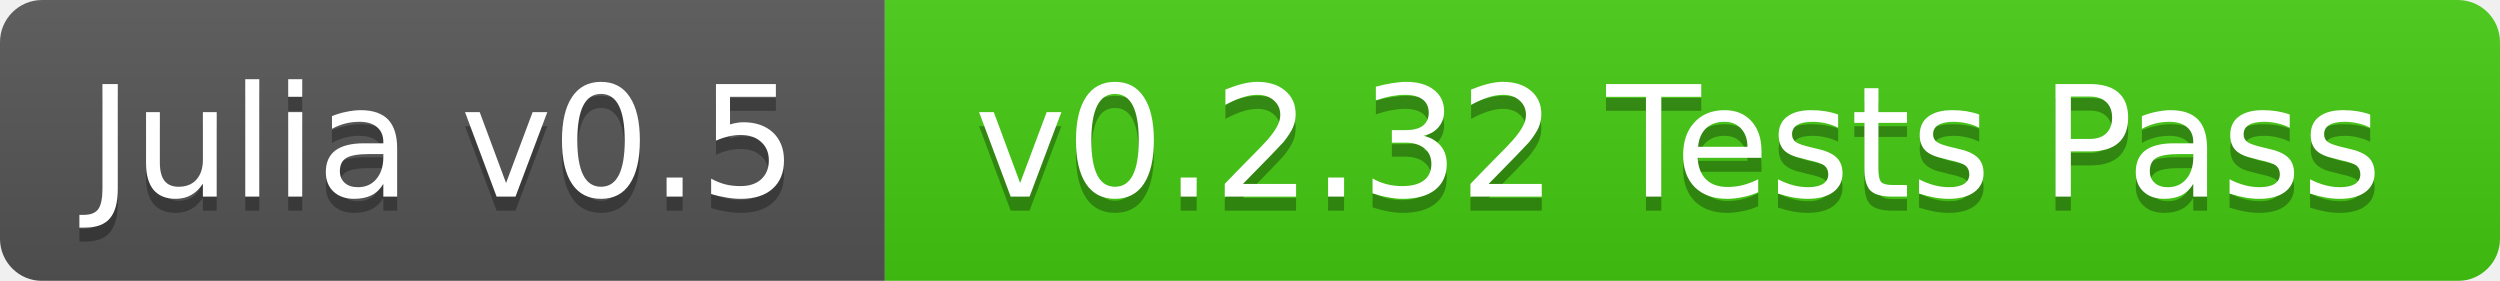
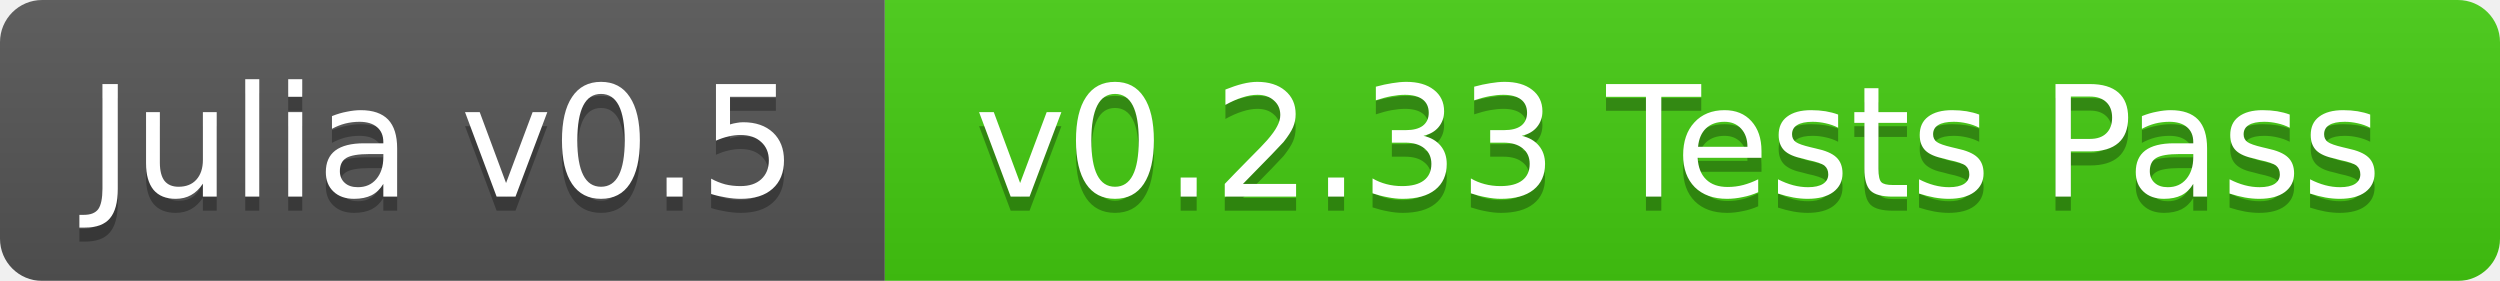
<svg xmlns="http://www.w3.org/2000/svg" width="178" height="20">
  <linearGradient id="b" x2="0" y2="100%">
    <stop offset="0" stop-color="#bbb" stop-opacity=".1" />
    <stop offset="1" stop-opacity=".1" />
  </linearGradient>
  <mask id="a">
    <rect width="178" height="20" rx="3" fill="#fff" />
  </mask>
  <g mask="url(#a)">
    <path fill="#555" d="M0 0h63v20H0z" />
    <path fill="#4c1" d="M63 0h115v20H63z" />
    <path fill="url(#b)" d="M0 0h178v20H0z" />
  </g>
  <g fill="#fff" text-anchor="middle" font-family="DejaVu Sans,Verdana,Geneva,sans-serif" font-size="11">
    <text x="31.5" y="15" fill="#010101" fill-opacity=".3">Julia v0.5</text>
    <text x="31.5" y="14">Julia v0.5</text>
-     <text x="119.5" y="15" fill="#010101" fill-opacity=".3">v0.2.32 Tests Pass</text>
-     <text x="119.5" y="14">v0.2.32 Tests Pass</text>
+     <text x="119.5" y="15" fill="#010101" fill-opacity=".3">v0.2.33 Tests Pass</text>
+     <text x="119.5" y="14">v0.2.33 Tests Pass</text>
  </g>
</svg>
